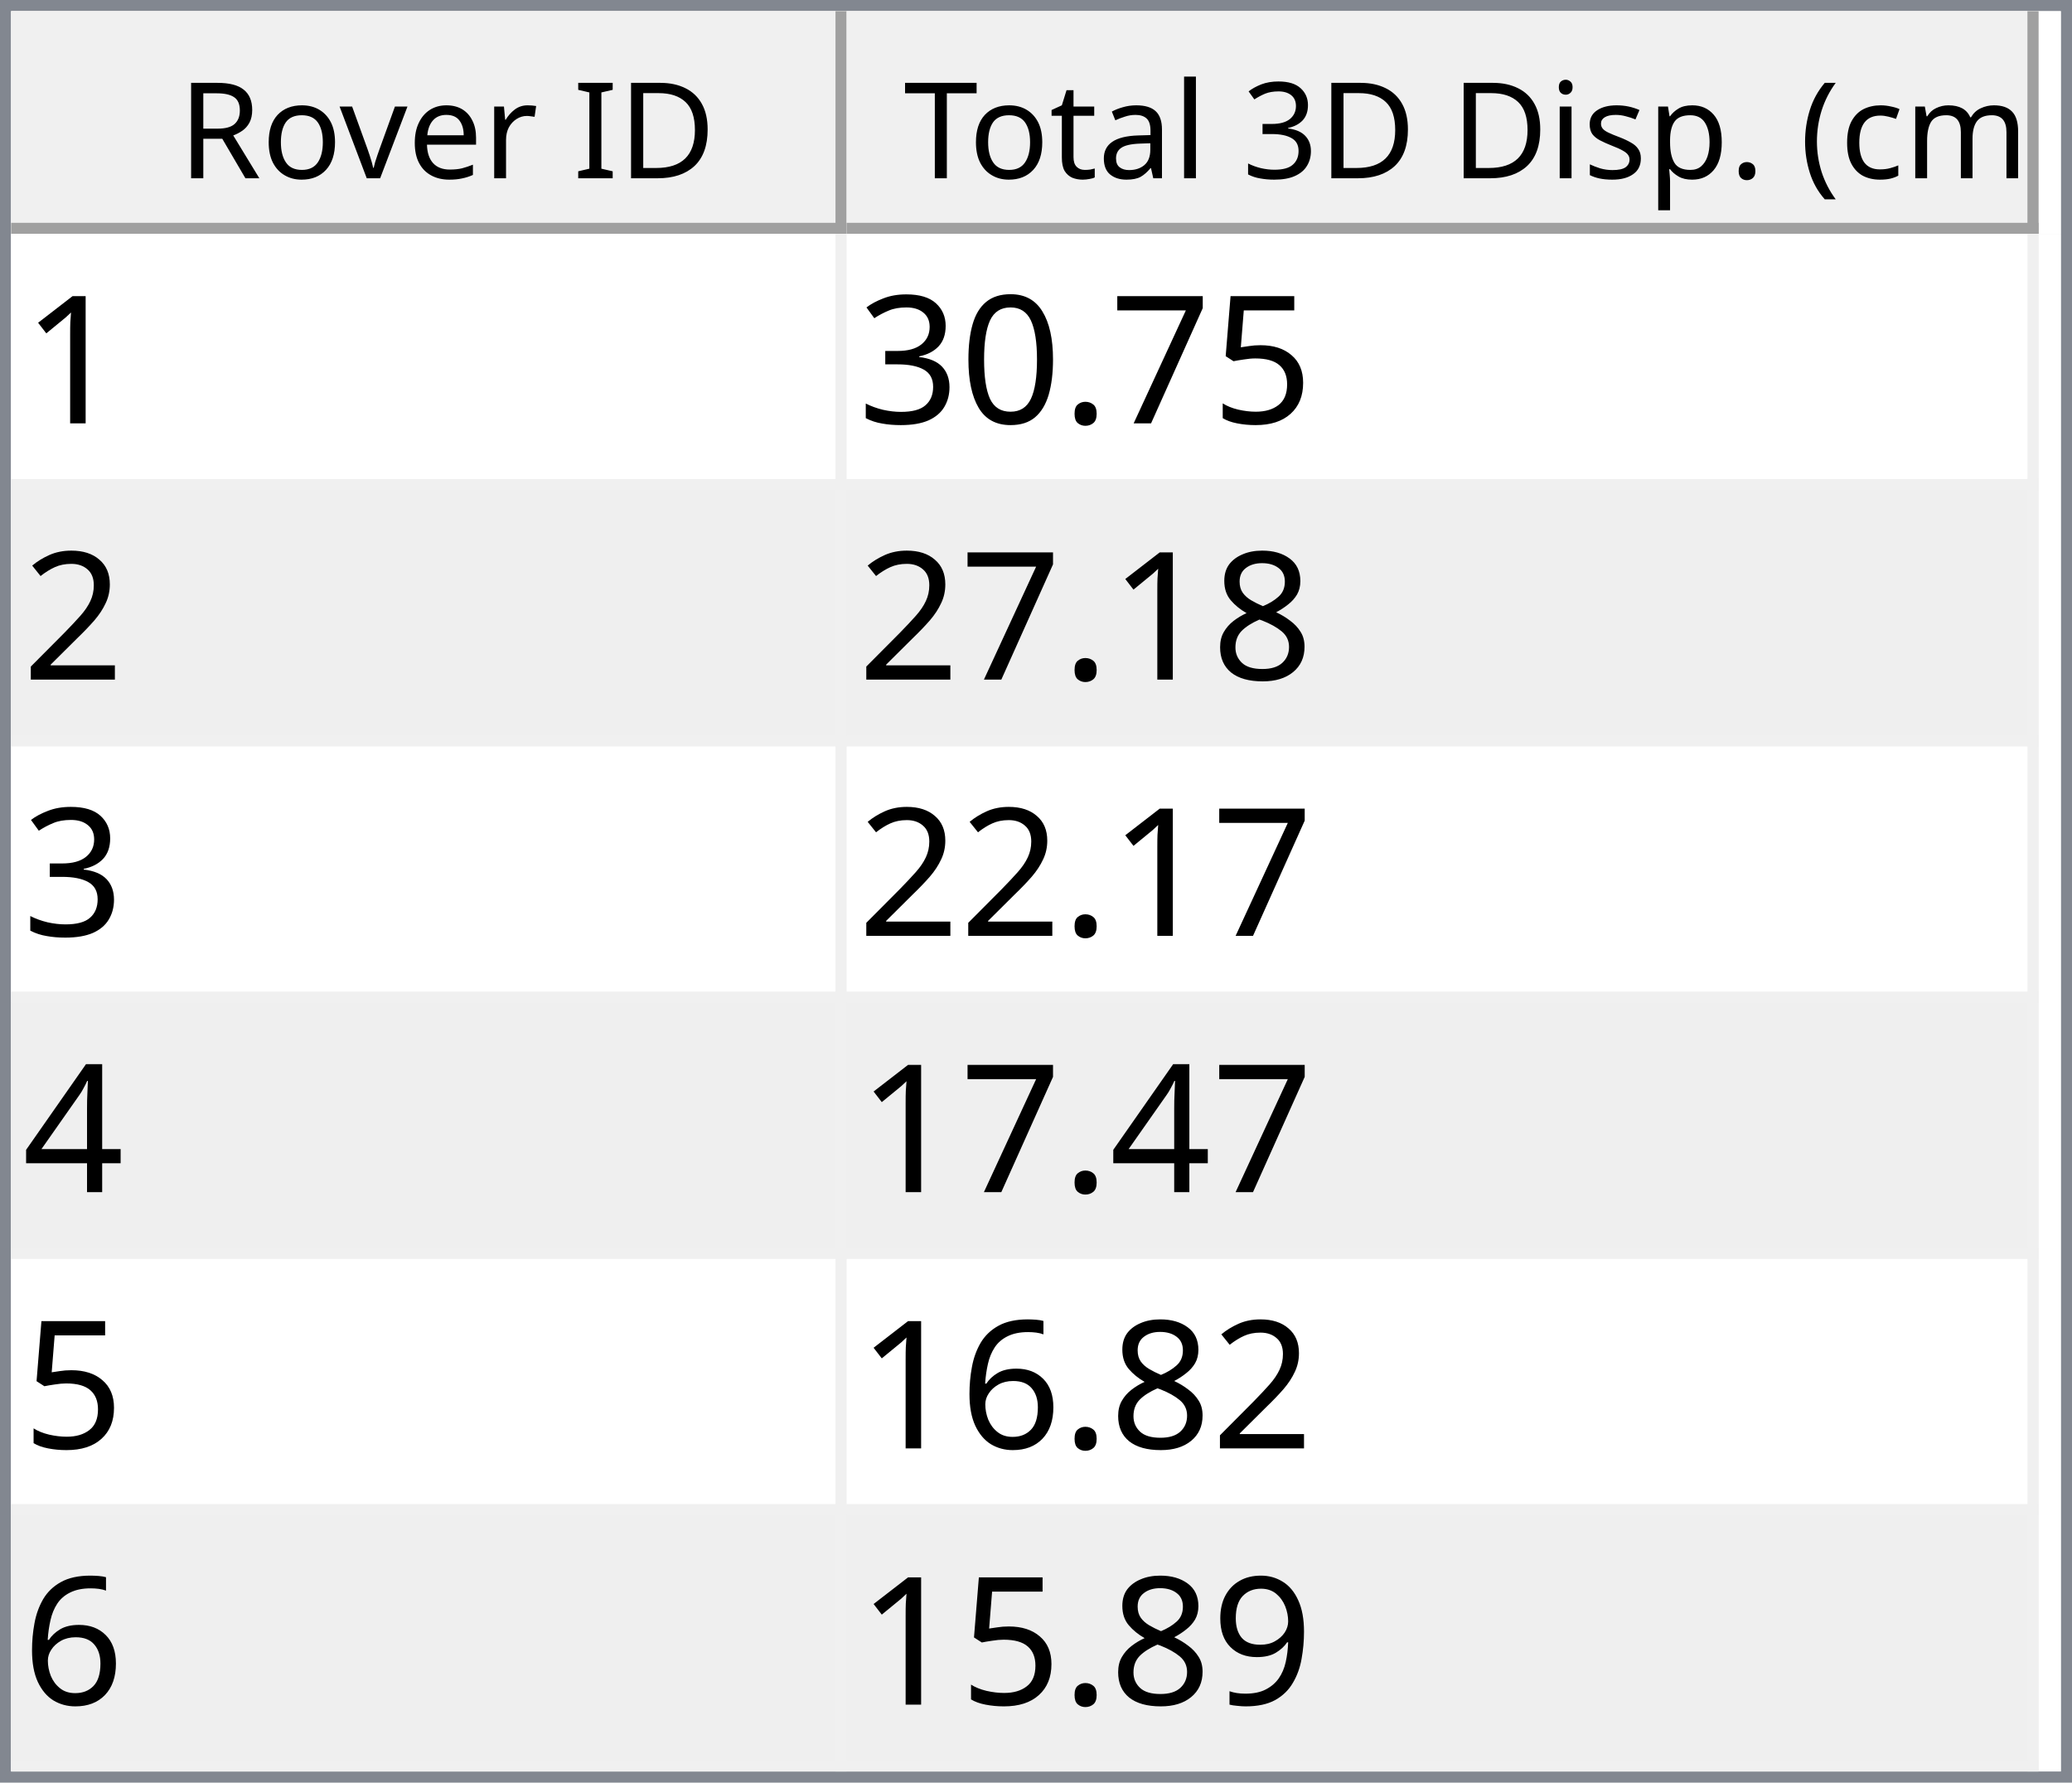
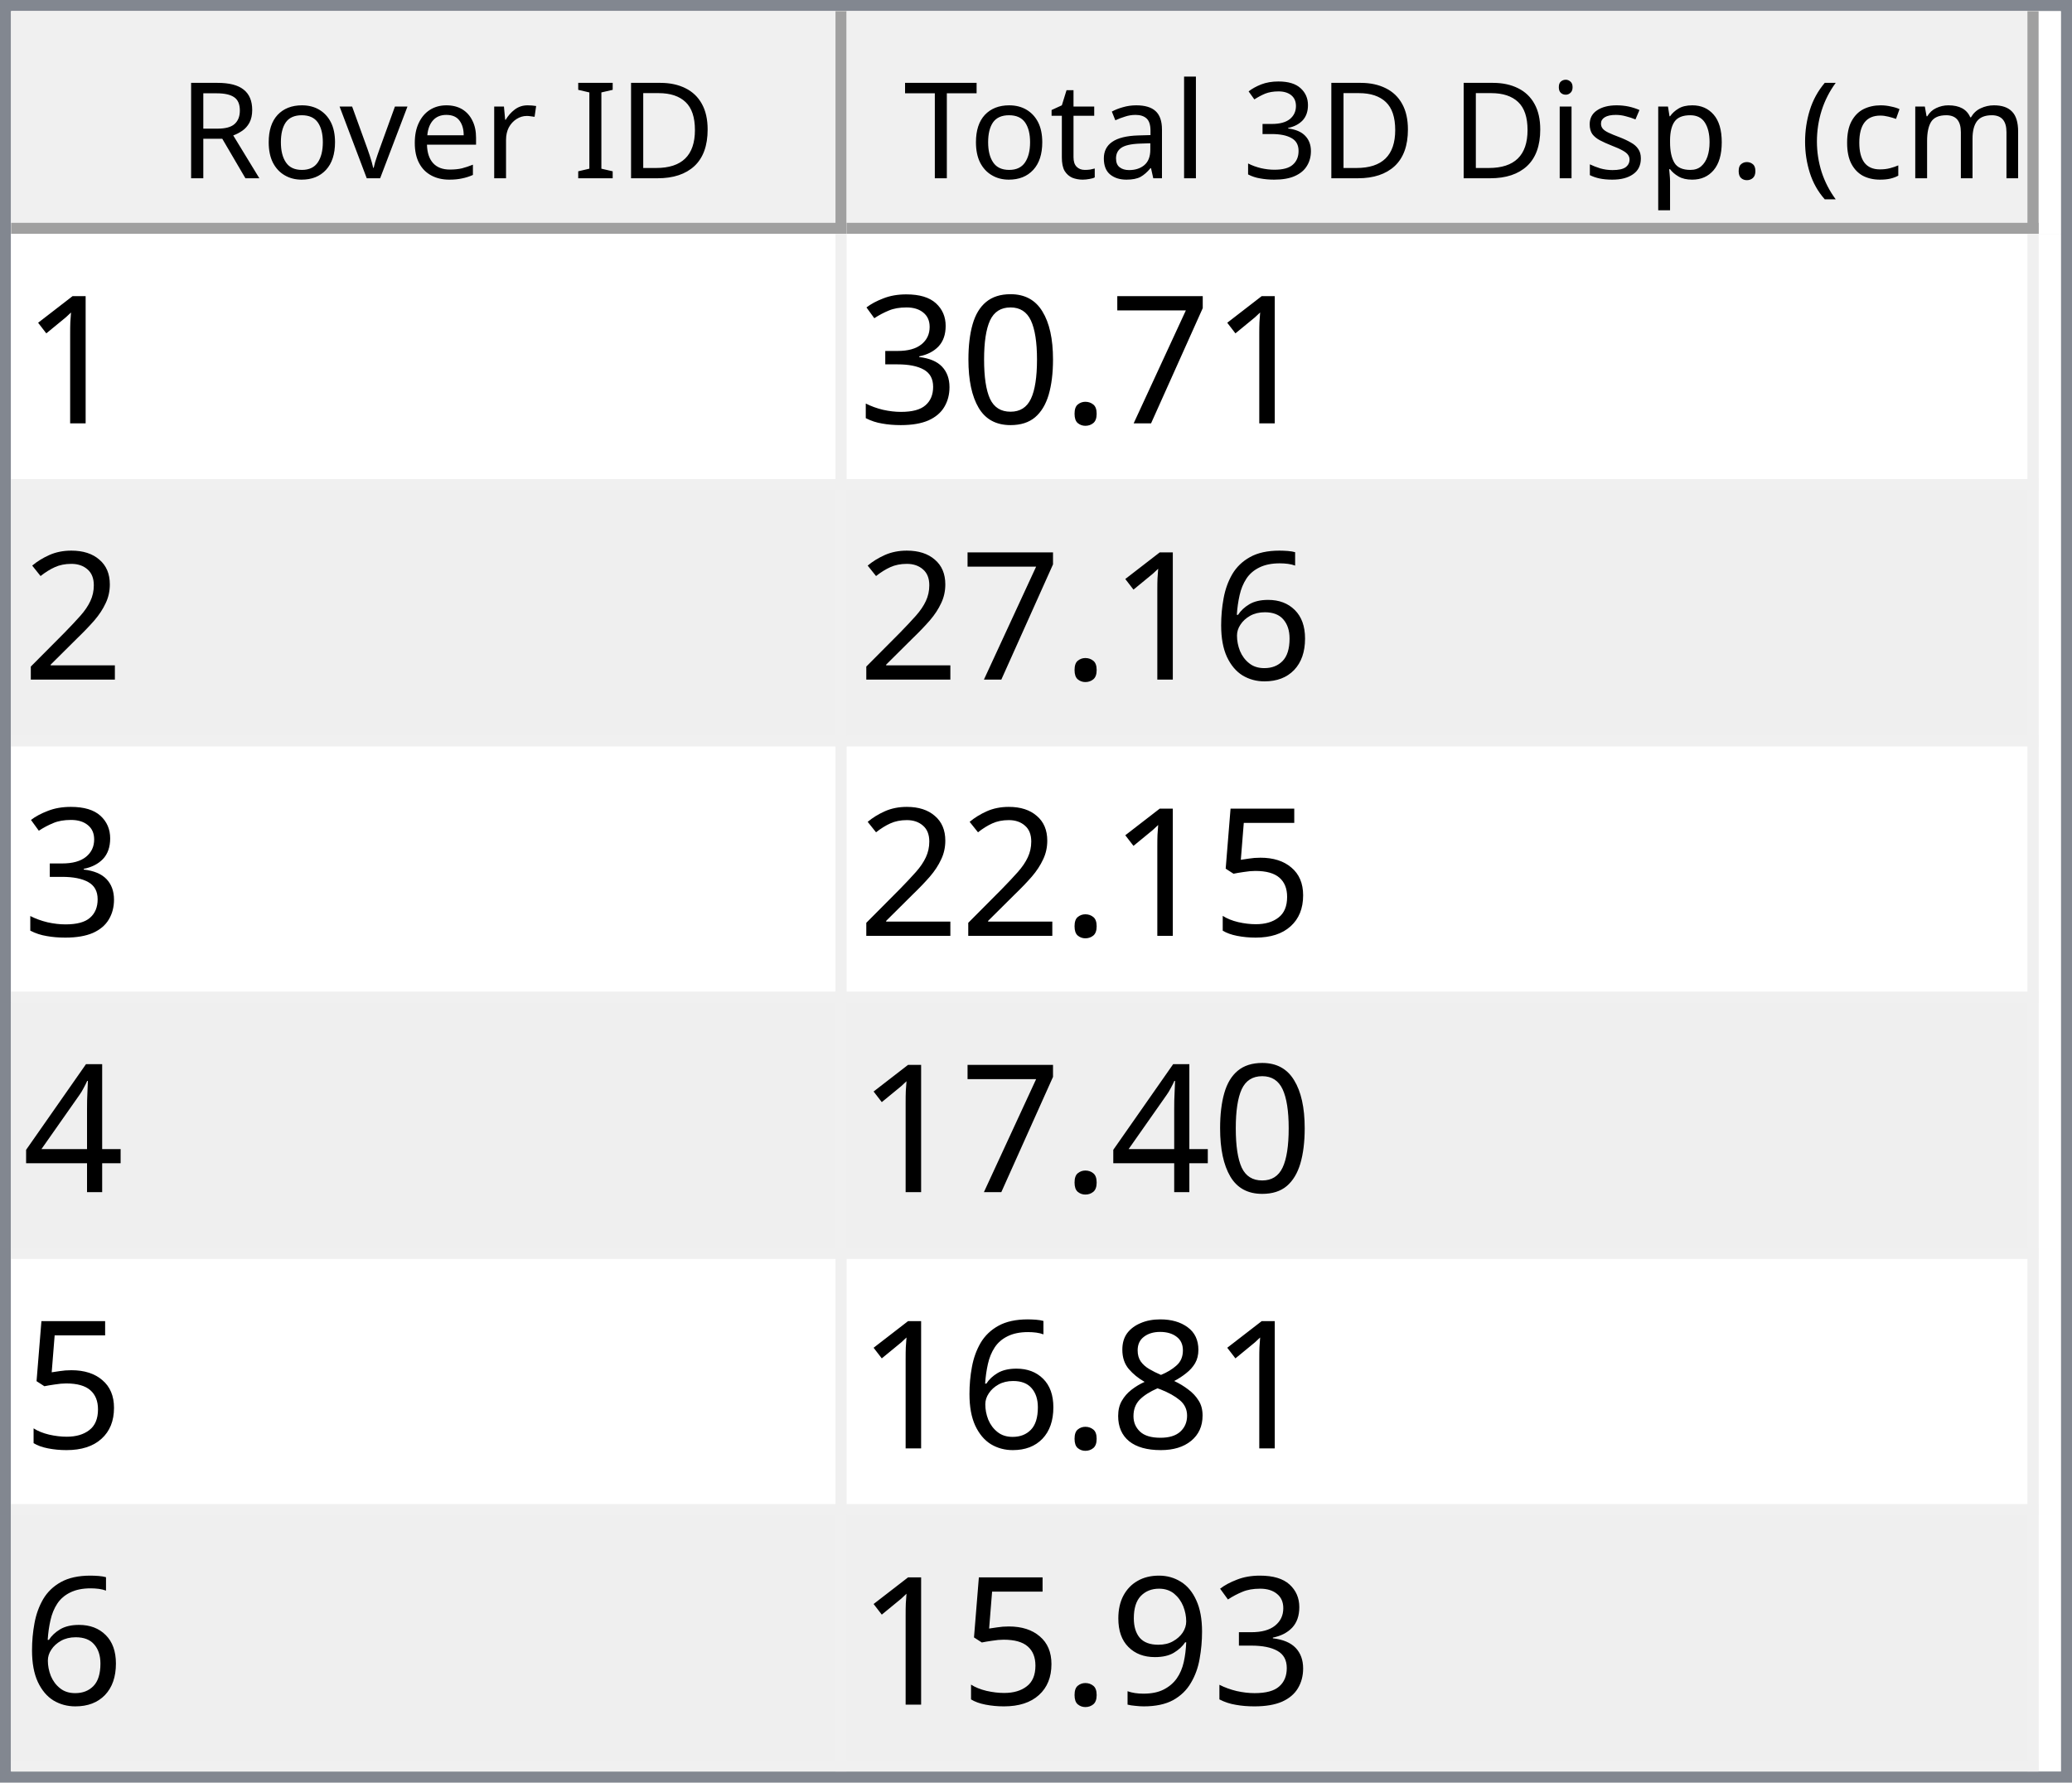
<svg xmlns="http://www.w3.org/2000/svg" style="fill-opacity:1; color-rendering:auto; color-interpolation:auto; text-rendering:auto; stroke:black; stroke-linecap:square; stroke-miterlimit:10; shape-rendering:auto; stroke-opacity:1; fill:black; stroke-dasharray:none; font-weight:normal; stroke-width:1; font-family:'Dialog'; font-style:normal; stroke-linejoin:miter; font-size:12px; stroke-dashoffset:0; image-rendering:auto;" width="186" height="160">
  <defs id="genericDefs" />
  <g>
    <defs id="defs1">
      <clipPath clipPathUnits="userSpaceOnUse" id="clipPath1">
        <path d="M0 0 L186 0 L186 160 L0 160 L0 0 Z" />
      </clipPath>
      <clipPath clipPathUnits="userSpaceOnUse" id="clipPath2">
        <path d="M0 0 L0 160 L186 160 L186 0 Z" />
      </clipPath>
      <clipPath clipPathUnits="userSpaceOnUse" id="clipPath3">
        <path d="M0 0 L0 20 L184 20 L184 0 Z" />
      </clipPath>
      <clipPath clipPathUnits="userSpaceOnUse" id="clipPath4">
        <path d="M0 0 L0 20 L75 20 L75 0 Z" />
      </clipPath>
      <clipPath clipPathUnits="userSpaceOnUse" id="clipPath5">
        <path d="M1 1 L1 19 L74 19 L74 1 Z" />
      </clipPath>
      <clipPath clipPathUnits="userSpaceOnUse" id="clipPath6">
        <path d="M0 0 L0 18 L73 18 L73 0 Z" />
      </clipPath>
      <clipPath clipPathUnits="userSpaceOnUse" id="clipPath7">
        <path d="M-0.5 -0.5 L-0.5 19.5 L74.5 19.5 L74.5 -0.5 Z" />
      </clipPath>
      <clipPath clipPathUnits="userSpaceOnUse" id="clipPath8">
        <path d="M0 0 L0 20 L107 20 L107 0 Z" />
      </clipPath>
      <clipPath clipPathUnits="userSpaceOnUse" id="clipPath9">
        <path d="M1 1 L1 19 L106 19 L106 1 Z" />
      </clipPath>
      <clipPath clipPathUnits="userSpaceOnUse" id="clipPath10">
        <path d="M0 0 L0 18 L105 18 L105 0 Z" />
      </clipPath>
      <clipPath clipPathUnits="userSpaceOnUse" id="clipPath11">
        <path d="M-0.5 -0.5 L-0.5 19.5 L106.5 19.5 L106.5 -0.5 Z" />
      </clipPath>
      <clipPath clipPathUnits="userSpaceOnUse" id="clipPath12">
        <path d="M0 0 L0 138 L184 138 L184 0 Z" />
      </clipPath>
      <clipPath clipPathUnits="userSpaceOnUse" id="clipPath13">
        <path d="M0 0 L0 138 L182 138 L182 0 Z" />
      </clipPath>
      <clipPath clipPathUnits="userSpaceOnUse" id="clipPath14">
        <path d="M-0.5 -0.5 L-0.5 137.5 L181.5 137.5 L181.5 -0.5 Z" />
      </clipPath>
      <clipPath clipPathUnits="userSpaceOnUse" id="clipPath15">
        <path d="M0 0 L0 22 L74 22 L74 0 Z" />
      </clipPath>
      <clipPath clipPathUnits="userSpaceOnUse" id="clipPath16">
        <path d="M0 0 L0 22 L106 22 L106 0 Z" />
      </clipPath>
      <font horiz-adv-x="64.551" id="font1">
        <font-face ascent="107.91" descent="25.098" units-per-em="100" style="font-style:normal; font-family:Segoe UI; font-weight:normal;" />
        <missing-glyph horiz-adv-x="64.551" d="M8.109 0 L8.109 68.266 L56.453 68.266 L56.453 0 L8.109 0 ZM15.328 7.234 L49.219 7.234 L49.219 61.031 L15.328 61.031 L15.328 7.234 Z" />
        <glyph unicode="D" horiz-adv-x="70.117" d="M9.188 0 L9.188 70.016 L28.516 70.016 Q65.531 70.016 65.531 35.891 Q65.531 19.672 55.25 9.836 Q44.969 0 27.734 0 L9.188 0 ZM17.391 62.594 L17.391 7.422 L27.828 7.422 Q41.609 7.422 49.273 14.797 Q56.938 22.172 56.938 35.688 Q56.938 62.594 28.328 62.594 L17.391 62.594 Z" />
        <glyph unicode="I" horiz-adv-x="26.611" d="M17.391 0 L9.188 0 L9.188 70.016 L17.391 70.016 L17.391 0 Z" />
        <glyph unicode=" " horiz-adv-x="27.393" d="" />
        <glyph unicode="r" horiz-adv-x="34.766" d="M34.188 41.891 Q32.078 43.5 28.125 43.5 Q23 43.5 19.555 38.672 Q16.109 33.844 16.109 25.484 L16.109 0 L8.109 0 L8.109 50 L16.109 50 L16.109 39.703 L16.312 39.703 Q18.016 44.969 21.531 47.922 Q25.047 50.875 29.391 50.875 Q32.516 50.875 34.188 50.203 L34.188 41.891 Z" />
        <glyph unicode="e" horiz-adv-x="52.295" d="M48.297 23 L12.984 23 Q13.188 14.656 17.484 10.109 Q21.781 5.562 29.297 5.562 Q37.75 5.562 44.828 11.141 L44.828 3.609 Q38.234 -1.172 27.391 -1.172 Q16.797 -1.172 10.742 5.641 Q4.688 12.453 4.688 24.812 Q4.688 36.469 11.305 43.82 Q17.922 51.172 27.734 51.172 Q37.547 51.172 42.922 44.828 Q48.297 38.484 48.297 27.203 L48.297 23 ZM40.094 29.781 Q40.047 36.719 36.75 40.578 Q33.453 44.438 27.594 44.438 Q21.922 44.438 17.969 40.383 Q14.016 36.328 13.094 29.781 L40.094 29.781 Z" />
        <glyph unicode="v" horiz-adv-x="47.9" d="M47.406 50 L27.484 0 L19.625 0 L0.688 50 L9.469 50 L22.172 13.672 Q23.578 9.672 23.922 6.688 L24.125 6.688 Q24.609 10.453 25.688 13.484 L38.969 50 L47.406 50 Z" />
        <glyph unicode="o" horiz-adv-x="58.594" d="M29 -1.172 Q17.922 -1.172 11.305 5.836 Q4.688 12.844 4.688 24.422 Q4.688 37.016 11.57 44.094 Q18.453 51.172 30.172 51.172 Q41.359 51.172 47.633 44.289 Q53.906 37.406 53.906 25.203 Q53.906 13.234 47.141 6.031 Q40.375 -1.172 29 -1.172 ZM29.594 44.438 Q21.875 44.438 17.383 39.188 Q12.891 33.938 12.891 24.703 Q12.891 15.828 17.43 10.695 Q21.969 5.562 29.594 5.562 Q37.359 5.562 41.531 10.594 Q45.703 15.625 45.703 24.906 Q45.703 34.281 41.531 39.359 Q37.359 44.438 29.594 44.438 Z" />
        <glyph unicode="R" horiz-adv-x="59.814" d="M59.375 0 L49.609 0 L37.891 19.625 Q36.281 22.359 34.766 24.289 Q33.25 26.219 31.664 27.438 Q30.078 28.656 28.25 29.219 Q26.422 29.781 24.125 29.781 L17.391 29.781 L17.391 0 L9.188 0 L9.188 70.016 L30.078 70.016 Q34.672 70.016 38.555 68.867 Q42.438 67.719 45.289 65.375 Q48.141 63.031 49.758 59.547 Q51.375 56.062 51.375 51.375 Q51.375 47.703 50.273 44.656 Q49.172 41.609 47.148 39.211 Q45.125 36.812 42.266 35.133 Q39.406 33.453 35.844 32.516 L35.844 32.328 Q37.594 31.547 38.891 30.547 Q40.188 29.547 41.359 28.18 Q42.531 26.812 43.68 25.078 Q44.828 23.344 46.234 21.047 L59.375 0 ZM17.391 62.594 L17.391 37.203 L28.516 37.203 Q31.594 37.203 34.203 38.133 Q36.812 39.062 38.719 40.797 Q40.625 42.531 41.703 45.047 Q42.781 47.562 42.781 50.688 Q42.781 56.297 39.141 59.445 Q35.5 62.594 28.609 62.594 L17.391 62.594 Z" />
        <glyph unicode=")" horiz-adv-x="30.176" d="M8.297 -15.922 L1.172 -15.922 Q16.406 2.344 16.406 26.812 Q16.406 51.469 1.078 70.016 L8.297 70.016 Q23.531 52.156 23.531 26.703 Q23.531 1.375 8.297 -15.922 Z" />
        <glyph unicode="m" horiz-adv-x="86.133" d="M79.109 0 L71.094 0 L71.094 28.719 Q71.094 37.016 68.531 40.727 Q65.969 44.438 59.906 44.438 Q54.781 44.438 51.195 39.75 Q47.609 35.062 47.609 28.516 L47.609 0 L39.594 0 L39.594 29.688 Q39.594 44.438 28.219 44.438 Q22.953 44.438 19.531 40.016 Q16.109 35.594 16.109 28.516 L16.109 0 L8.109 0 L8.109 50 L16.109 50 L16.109 42.094 L16.312 42.094 Q21.625 51.172 31.844 51.172 Q36.969 51.172 40.773 48.312 Q44.578 45.453 46 40.828 Q51.562 51.172 62.594 51.172 Q79.109 51.172 79.109 30.812 L79.109 0 Z" />
        <glyph unicode="c" horiz-adv-x="46.191" d="M42.188 2.297 Q36.422 -1.172 28.516 -1.172 Q17.828 -1.172 11.258 5.789 Q4.688 12.75 4.688 23.828 Q4.688 36.188 11.766 43.68 Q18.844 51.172 30.672 51.172 Q37.25 51.172 42.281 48.734 L42.281 40.531 Q36.719 44.438 30.375 44.438 Q22.703 44.438 17.797 38.945 Q12.891 33.453 12.891 24.516 Q12.891 15.719 17.508 10.641 Q22.125 5.562 29.891 5.562 Q36.422 5.562 42.188 9.906 L42.188 2.297 Z" />
        <glyph unicode="(" horiz-adv-x="30.176" d="M29.109 -15.922 L21.969 -15.922 Q6.844 1.375 6.844 26.703 Q6.844 52.156 21.969 70.016 L29.203 70.016 Q13.875 51.469 13.875 26.812 Q13.875 2.344 29.109 -15.922 Z" />
        <glyph unicode="." horiz-adv-x="21.68" d="M10.891 -1.078 Q8.641 -1.078 7.055 0.539 Q5.469 2.156 5.469 4.391 Q5.469 6.641 7.055 8.273 Q8.641 9.906 10.891 9.906 Q13.188 9.906 14.797 8.273 Q16.406 6.641 16.406 4.391 Q16.406 2.156 14.797 0.539 Q13.188 -1.078 10.891 -1.078 Z" />
        <glyph unicode="p" horiz-adv-x="58.789" d="M16.312 7.234 L16.109 7.234 L16.109 -23 L8.109 -23 L8.109 50 L16.109 50 L16.109 41.219 L16.312 41.219 Q22.219 51.172 33.594 51.172 Q43.266 51.172 48.688 44.461 Q54.109 37.75 54.109 26.469 Q54.109 13.922 48 6.375 Q41.891 -1.172 31.297 -1.172 Q21.578 -1.172 16.312 7.234 ZM16.109 27.391 L16.109 20.406 Q16.109 14.203 20.141 9.883 Q24.172 5.562 30.375 5.562 Q37.641 5.562 41.773 11.133 Q45.906 16.703 45.906 26.609 Q45.906 34.969 42.047 39.703 Q38.188 44.438 31.594 44.438 Q24.609 44.438 20.359 39.578 Q16.109 34.719 16.109 27.391 Z" />
        <glyph unicode="s" horiz-adv-x="42.432" d="M5.078 1.812 L5.078 10.406 Q11.625 5.562 19.484 5.562 Q30.031 5.562 30.031 12.594 Q30.031 14.594 29.125 15.992 Q28.219 17.391 26.68 18.461 Q25.141 19.531 23.07 20.383 Q21 21.234 18.609 22.172 Q15.281 23.484 12.766 24.828 Q10.25 26.172 8.57 27.859 Q6.891 29.547 6.031 31.695 Q5.172 33.844 5.172 36.719 Q5.172 40.234 6.789 42.945 Q8.406 45.656 11.086 47.484 Q13.766 49.312 17.211 50.242 Q20.656 51.172 24.312 51.172 Q30.812 51.172 35.938 48.922 L35.938 40.828 Q30.422 44.438 23.25 44.438 Q21 44.438 19.195 43.922 Q17.391 43.406 16.094 42.477 Q14.797 41.547 14.086 40.258 Q13.375 38.969 13.375 37.406 Q13.375 35.453 14.086 34.133 Q14.797 32.812 16.164 31.789 Q17.531 30.766 19.484 29.938 Q21.438 29.109 23.922 28.125 Q27.25 26.859 29.883 25.516 Q32.516 24.172 34.375 22.484 Q36.234 20.797 37.234 18.602 Q38.234 16.406 38.234 13.375 Q38.234 9.672 36.602 6.938 Q34.969 4.203 32.234 2.398 Q29.5 0.594 25.93 -0.289 Q22.359 -1.172 18.453 -1.172 Q10.75 -1.172 5.078 1.812 Z" />
        <glyph unicode="i" horiz-adv-x="24.219" d="M12.203 62.703 Q10.062 62.703 8.547 64.164 Q7.031 65.625 7.031 67.875 Q7.031 70.125 8.547 71.609 Q10.062 73.094 12.203 73.094 Q14.406 73.094 15.945 71.609 Q17.484 70.125 17.484 67.875 Q17.484 65.719 15.945 64.211 Q14.406 62.703 12.203 62.703 ZM16.109 0 L8.109 0 L8.109 50 L16.109 50 L16.109 0 Z" />
        <glyph unicode="3" horiz-adv-x="53.906" d="M46.531 19.828 Q46.531 15.094 44.75 11.211 Q42.969 7.328 39.719 4.57 Q36.469 1.812 31.93 0.297 Q27.391 -1.219 21.922 -1.219 Q11.922 -1.219 6 2.594 L6 11.188 Q13.094 5.609 22.219 5.609 Q25.875 5.609 28.828 6.539 Q31.781 7.469 33.906 9.227 Q36.031 10.984 37.18 13.477 Q38.328 15.969 38.328 19.094 Q38.328 32.812 18.797 32.812 L12.984 32.812 L12.984 39.594 L18.5 39.594 Q35.797 39.594 35.797 52.484 Q35.797 64.406 22.609 64.406 Q15.188 64.406 8.688 59.422 L8.688 67.188 Q15.375 71.188 24.609 71.188 Q29 71.188 32.57 69.969 Q36.141 68.75 38.68 66.555 Q41.219 64.359 42.609 61.281 Q44 58.203 44 54.5 Q44 40.672 30.031 36.719 L30.031 36.531 Q33.594 36.141 36.625 34.797 Q39.656 33.453 41.852 31.305 Q44.047 29.156 45.289 26.25 Q46.531 23.344 46.531 19.828 Z" />
        <glyph unicode="l" horiz-adv-x="24.219" d="M16.109 0 L8.109 0 L8.109 74.031 L16.109 74.031 L16.109 0 Z" />
        <glyph unicode="a" horiz-adv-x="50.879" d="M43.891 0 L35.891 0 L35.891 7.812 L35.688 7.812 Q30.469 -1.172 20.312 -1.172 Q12.844 -1.172 8.617 2.781 Q4.391 6.734 4.391 13.281 Q4.391 27.297 20.906 29.594 L35.891 31.688 Q35.891 44.438 25.594 44.438 Q16.547 44.438 9.281 38.281 L9.281 46.484 Q16.656 51.172 26.266 51.172 Q43.891 51.172 43.891 32.516 L43.891 0 ZM35.891 25.297 L23.828 23.641 Q18.266 22.859 15.43 20.875 Q12.594 18.891 12.594 13.875 Q12.594 10.203 15.211 7.883 Q17.828 5.562 22.172 5.562 Q28.125 5.562 32.008 9.742 Q35.891 13.922 35.891 20.312 L35.891 25.297 Z" />
        <glyph unicode="t" horiz-adv-x="33.887" d="M31.297 0.484 Q28.469 -1.078 23.828 -1.078 Q10.688 -1.078 10.688 13.578 L10.688 43.172 L2.094 43.172 L2.094 50 L10.688 50 L10.688 62.203 L18.703 64.797 L18.703 50 L31.297 50 L31.297 43.172 L18.703 43.172 L18.703 14.984 Q18.703 9.969 20.414 7.82 Q22.125 5.672 26.078 5.672 Q29.109 5.672 31.297 7.328 L31.297 0.484 Z" />
        <glyph unicode="T" horiz-adv-x="52.393" d="M50.594 62.594 L30.375 62.594 L30.375 0 L22.172 0 L22.172 62.594 L2 62.594 L2 70.016 L50.594 70.016 L50.594 62.594 Z" />
      </font>
      <font horiz-adv-x="75.0" id="font2">
        <font-face ascent="100.537" descent="21.973" units-per-em="100" style="font-style:normal; font-family:sans-serif; font-weight:normal;" />
        <missing-glyph horiz-adv-x="75.0" d="M12.5 0 L12.5 62.5 L62.5 62.5 L62.5 0 L12.5 0 ZM14.062 1.562 L60.938 1.562 L60.938 60.938 L14.062 60.938 L14.062 1.562 Z" />
        <glyph unicode="1" horiz-adv-x="55.615" d="M37.25 0 L28.469 0 L28.469 56 Q25.297 52.984 20.141 49.953 Q14.984 46.922 10.891 45.406 L10.891 53.906 Q18.266 57.375 23.781 62.305 Q29.297 67.234 31.594 71.875 L37.25 71.875 L37.25 0 Z" />
-         <glyph unicode="5" horiz-adv-x="55.615" d="M4.156 18.75 L13.375 19.531 Q14.406 12.797 18.141 9.398 Q21.875 6 27.156 6 Q33.5 6 37.891 10.789 Q42.281 15.578 42.281 23.484 Q42.281 31 38.062 35.352 Q33.844 39.703 27 39.703 Q22.75 39.703 19.336 37.773 Q15.922 35.844 13.969 32.766 L5.719 33.844 L12.641 70.609 L48.25 70.609 L48.25 62.203 L19.672 62.203 L15.828 42.969 Q22.266 47.469 29.344 47.469 Q38.719 47.469 45.164 40.969 Q51.609 34.469 51.609 24.266 Q51.609 14.547 45.953 7.469 Q39.062 -1.219 27.156 -1.219 Q17.391 -1.219 11.211 4.25 Q5.031 9.719 4.156 18.75 Z" />
        <glyph unicode="7" horiz-adv-x="55.615" d="M4.734 62.203 L4.734 70.656 L51.078 70.656 L51.078 63.812 Q44.234 56.547 37.523 44.484 Q30.812 32.422 27.156 19.672 Q24.516 10.688 23.781 0 L14.75 0 Q14.891 8.453 18.062 20.414 Q21.234 32.375 27.172 43.484 Q33.109 54.594 39.797 62.203 L4.734 62.203 Z" />
        <glyph unicode="." horiz-adv-x="27.783" d="M9.078 0 L9.078 10.016 L19.094 10.016 L19.094 0 L9.078 0 Z" />
        <glyph unicode="0" horiz-adv-x="55.615" d="M4.156 35.297 Q4.156 48 6.766 55.742 Q9.375 63.484 14.523 67.68 Q19.672 71.875 27.484 71.875 Q33.25 71.875 37.594 69.555 Q41.938 67.234 44.773 62.867 Q47.609 58.5 49.219 52.227 Q50.828 45.953 50.828 35.297 Q50.828 22.703 48.242 14.969 Q45.656 7.234 40.508 3.008 Q35.359 -1.219 27.484 -1.219 Q17.141 -1.219 11.234 6.203 Q4.156 15.141 4.156 35.297 ZM13.188 35.297 Q13.188 17.672 17.312 11.836 Q21.438 6 27.484 6 Q33.547 6 37.672 11.859 Q41.797 17.719 41.797 35.297 Q41.797 52.984 37.672 58.789 Q33.547 64.594 27.391 64.594 Q21.344 64.594 17.719 59.469 Q13.188 52.938 13.188 35.297 Z" />
        <glyph unicode="3" horiz-adv-x="55.615" d="M4.203 18.891 L12.984 20.062 Q14.5 12.594 18.141 9.297 Q21.781 6 27 6 Q33.203 6 37.477 10.297 Q41.75 14.594 41.75 20.953 Q41.75 27 37.797 30.93 Q33.844 34.859 27.734 34.859 Q25.25 34.859 21.531 33.891 L22.516 41.609 Q23.391 41.5 23.922 41.5 Q29.547 41.5 34.039 44.43 Q38.531 47.359 38.531 53.469 Q38.531 58.297 35.258 61.477 Q31.984 64.656 26.812 64.656 Q21.688 64.656 18.266 61.43 Q14.844 58.203 13.875 51.766 L5.078 53.328 Q6.688 62.156 12.398 67.016 Q18.109 71.875 26.609 71.875 Q32.469 71.875 37.398 69.359 Q42.328 66.844 44.945 62.5 Q47.562 58.156 47.562 53.266 Q47.562 48.641 45.07 44.828 Q42.578 41.016 37.703 38.766 Q44.047 37.312 47.562 32.695 Q51.078 28.078 51.078 21.141 Q51.078 11.766 44.242 5.25 Q37.406 -1.266 26.953 -1.266 Q17.531 -1.266 11.305 4.352 Q5.078 9.969 4.203 18.891 Z" />
        <glyph unicode="2" horiz-adv-x="55.615" d="M50.344 8.453 L50.344 0 L3.031 0 Q2.938 3.172 4.047 6.109 Q5.859 10.938 9.836 15.625 Q13.812 20.312 21.344 26.469 Q33.016 36.031 37.117 41.625 Q41.219 47.219 41.219 52.203 Q41.219 57.422 37.477 61.008 Q33.734 64.594 27.734 64.594 Q21.391 64.594 17.578 60.789 Q13.766 56.984 13.719 50.25 L4.688 51.172 Q5.609 61.281 11.664 66.578 Q17.719 71.875 27.938 71.875 Q38.234 71.875 44.242 66.164 Q50.25 60.453 50.25 52 Q50.25 47.703 48.492 43.555 Q46.734 39.406 42.656 34.812 Q38.578 30.219 29.109 22.219 Q21.188 15.578 18.945 13.211 Q16.703 10.844 15.234 8.453 L50.344 8.453 Z" />
+         <glyph unicode="6" horiz-adv-x="55.615" d="M49.75 54.047 L41.016 53.375 Q39.844 58.547 37.703 60.891 Q34.125 64.656 28.906 64.656 Q24.703 64.656 21.531 62.312 Q17.391 59.281 14.992 53.469 Q12.594 47.656 12.5 36.922 Q15.672 41.75 20.266 44.094 Q24.859 46.438 29.891 46.438 Q38.672 46.438 44.852 39.969 Q51.031 33.5 51.031 23.25 Q51.031 16.5 48.125 10.719 Q45.219 4.938 40.141 1.859 Q35.062 -1.219 28.609 -1.219 Q17.625 -1.219 10.695 6.859 Q3.766 14.938 3.766 33.5 Q3.766 54.25 11.422 63.672 Q18.109 71.875 29.438 71.875 Q37.891 71.875 43.289 67.141 Q48.688 62.406 49.75 54.047 ZM13.875 23.188 Q13.875 18.656 15.797 14.508 Q17.719 10.359 21.188 8.18 Q24.656 6 28.469 6 Q34.031 6 38.039 10.492 Q42.047 14.984 42.047 22.703 Q42.047 30.125 38.086 34.398 Q34.125 38.672 28.125 38.672 Q22.172 38.672 18.023 34.398 Q13.875 30.125 13.875 23.188 Z" />
+         <glyph unicode="5" horiz-adv-x="55.615" d="M4.156 18.75 L13.375 19.531 Q14.406 12.797 18.141 9.398 Q21.875 6 27.156 6 Q33.5 6 37.891 10.789 Q42.281 15.578 42.281 23.484 Q42.281 31 38.062 35.352 Q33.844 39.703 27 39.703 Q22.75 39.703 19.336 37.773 Q15.922 35.844 13.969 32.766 L5.719 33.844 L12.641 70.609 L48.25 70.609 L48.25 62.203 L19.672 62.203 L15.828 42.969 Q22.266 47.469 29.344 47.469 Q38.719 47.469 45.164 40.969 Q51.609 34.469 51.609 24.266 Q51.609 14.547 45.953 7.469 Q39.062 -1.219 27.156 -1.219 Q17.391 -1.219 11.211 4.25 Q5.031 9.719 4.156 18.75 Z" />
+         <glyph unicode="4" horiz-adv-x="55.615" d="M32.328 0 L32.328 17.141 L1.266 17.141 L1.266 25.203 L33.938 71.578 L41.109 71.578 L41.109 25.203 L50.781 25.203 L50.781 17.141 L41.109 17.141 L41.109 0 L32.328 0 ZM32.328 25.203 L32.328 57.469 L9.906 25.203 L32.328 25.203 Z" />
        <glyph unicode="8" horiz-adv-x="55.615" d="M17.672 38.812 Q12.203 40.828 9.57 44.539 Q6.938 48.25 6.938 53.422 Q6.938 61.234 12.555 66.555 Q18.172 71.875 27.484 71.875 Q36.859 71.875 42.578 66.43 Q48.297 60.984 48.297 53.172 Q48.297 48.188 45.68 44.508 Q43.062 40.828 37.75 38.812 Q44.344 36.672 47.781 31.883 Q51.219 27.094 51.219 20.453 Q51.219 11.281 44.727 5.031 Q38.234 -1.219 27.641 -1.219 Q17.047 -1.219 10.547 5.055 Q4.047 11.328 4.047 20.703 Q4.047 27.688 7.594 32.398 Q11.141 37.109 17.672 38.812 ZM15.922 53.719 Q15.922 48.641 19.195 45.414 Q22.469 42.188 27.688 42.188 Q32.766 42.188 36.016 45.383 Q39.266 48.578 39.266 53.219 Q39.266 58.062 35.914 61.359 Q32.562 64.656 27.594 64.656 Q22.562 64.656 19.242 61.43 Q15.922 58.203 15.922 53.719 ZM13.094 20.656 Q13.094 16.891 14.875 13.375 Q16.656 9.859 20.172 7.93 Q23.688 6 27.734 6 Q34.031 6 38.133 10.055 Q42.234 14.109 42.234 20.359 Q42.234 26.703 38.016 30.859 Q33.797 35.016 27.438 35.016 Q21.234 35.016 17.164 30.914 Q13.094 26.812 13.094 20.656 Z" />
-         <glyph unicode="4" horiz-adv-x="55.615" d="M32.328 0 L32.328 17.141 L1.266 17.141 L1.266 25.203 L33.938 71.578 L41.109 71.578 L41.109 25.203 L50.781 25.203 L50.781 17.141 L41.109 17.141 L41.109 0 L32.328 0 ZM32.328 25.203 L32.328 57.469 L9.906 25.203 L32.328 25.203 Z" />
-         <glyph unicode="6" horiz-adv-x="55.615" d="M49.75 54.047 L41.016 53.375 Q39.844 58.547 37.703 60.891 Q34.125 64.656 28.906 64.656 Q24.703 64.656 21.531 62.312 Q17.391 59.281 14.992 53.469 Q12.594 47.656 12.5 36.922 Q15.672 41.75 20.266 44.094 Q24.859 46.438 29.891 46.438 Q38.672 46.438 44.852 39.969 Q51.031 33.5 51.031 23.25 Q51.031 16.5 48.125 10.719 Q45.219 4.938 40.141 1.859 Q35.062 -1.219 28.609 -1.219 Q17.625 -1.219 10.695 6.859 Q3.766 14.938 3.766 33.5 Q3.766 54.25 11.422 63.672 Q18.109 71.875 29.438 71.875 Q37.891 71.875 43.289 67.141 Q48.688 62.406 49.75 54.047 ZM13.875 23.188 Q13.875 18.656 15.797 14.508 Q17.719 10.359 21.188 8.18 Q24.656 6 28.469 6 Q34.031 6 38.039 10.492 Q42.047 14.984 42.047 22.703 Q42.047 30.125 38.086 34.398 Q34.125 38.672 28.125 38.672 Q22.172 38.672 18.023 34.398 Q13.875 30.125 13.875 23.188 Z" />
        <glyph unicode="9" horiz-adv-x="55.615" d="M5.469 16.547 L13.922 17.328 Q14.984 11.375 18.016 8.688 Q21.047 6 25.781 6 Q29.828 6 32.883 7.859 Q35.938 9.719 37.891 12.82 Q39.844 15.922 41.164 21.195 Q42.484 26.469 42.484 31.938 Q42.484 32.516 42.438 33.688 Q39.797 29.5 35.234 26.883 Q30.672 24.266 25.344 24.266 Q16.453 24.266 10.305 30.711 Q4.156 37.156 4.156 47.703 Q4.156 58.594 10.578 65.234 Q17 71.875 26.656 71.875 Q33.641 71.875 39.43 68.117 Q45.219 64.359 48.219 57.398 Q51.219 50.438 51.219 37.25 Q51.219 23.531 48.242 15.406 Q45.266 7.281 39.383 3.031 Q33.5 -1.219 25.594 -1.219 Q17.188 -1.219 11.867 3.445 Q6.547 8.109 5.469 16.547 ZM41.453 48.141 Q41.453 55.719 37.43 60.156 Q33.406 64.594 27.734 64.594 Q21.875 64.594 17.531 59.812 Q13.188 55.031 13.188 47.406 Q13.188 40.578 17.312 36.305 Q21.438 32.031 27.484 32.031 Q33.594 32.031 37.523 36.305 Q41.453 40.578 41.453 48.141 Z" />
      </font>
    </defs>
    <g style="fill:white; stroke:white;">
      <rect x="0" y="0" width="186" style="clip-path:url(#clipPath1); stroke:none;" height="160" />
    </g>
    <g style="fill:white; text-rendering:optimizeSpeed; color-rendering:optimizeSpeed; image-rendering:optimizeSpeed; shape-rendering:crispEdges; stroke:white; color-interpolation:sRGB;">
      <rect x="0" width="186" height="160" y="0" style="stroke:none;" />
      <path style="stroke:none;" d="M0 160 L186 160 L186 0 L0 0 Z" />
    </g>
    <g style="fill:rgb(240,240,240); font-family:'Segoe UI'; stroke:rgb(240,240,240);">
      <rect x="0" y="0" width="186" style="clip-path:url(#clipPath2); stroke:none;" height="160" />
    </g>
    <g style="fill:rgb(130,135,144); font-family:'Segoe UI'; stroke:rgb(130,135,144);">
      <path d="M0 0 L186 0 L186 160 L0 160 L0 0 ZM1 1 L185 1 L185 159 L1 159 L1 1 Z" style="fill-rule:evenodd; clip-path:url(#clipPath2); stroke:none;" />
    </g>
    <g style="fill:white; font-family:'Segoe UI'; stroke:white;" transform="translate(1,1)">
      <rect x="0" y="0" width="184" style="clip-path:url(#clipPath3); stroke:none;" height="20" />
    </g>
    <g style="fill:rgb(240,240,240); font-family:'Segoe UI'; stroke:rgb(240,240,240);" transform="translate(1,1)">
      <rect x="0" y="0" width="75" style="clip-path:url(#clipPath4); stroke:none;" height="20" />
    </g>
    <g style="font-family:'Segoe UI';" transform="translate(2,2)">
      <text x="14" xml:space="preserve" y="14" style="clip-path:url(#clipPath6); stroke:none;">Rover ID</text>
    </g>
    <g style="fill:rgb(160,160,160); font-family:'Segoe UI'; stroke:rgb(160,160,160); stroke-linejoin:bevel;" transform="translate(1.5,1.5)">
      <line x1="74" x2="74" y1="0" style="fill:none; clip-path:url(#clipPath7);" y2="19" />
    </g>
    <g style="fill:rgb(160,160,160); font-family:'Segoe UI'; stroke:rgb(160,160,160); stroke-linejoin:bevel;" transform="matrix(1,0,0,1,1,1) translate(0.5,0.5)">
      <line x1="0" x2="74" y1="19" style="fill:none; clip-path:url(#clipPath7);" y2="19" />
    </g>
    <g style="fill:rgb(240,240,240); font-family:'Segoe UI'; stroke:rgb(240,240,240);" transform="translate(76,1)">
      <rect x="0" y="0" width="107" style="clip-path:url(#clipPath8); stroke:none;" height="20" />
    </g>
    <g style="font-family:'Segoe UI';" transform="translate(77,2)">
      <text x="1" xml:space="preserve" y="14" style="clip-path:url(#clipPath10); stroke:none;"> Total 3D Disp. (cm)</text>
    </g>
    <g style="fill:rgb(160,160,160); font-family:'Segoe UI'; stroke:rgb(160,160,160); stroke-linejoin:bevel;" transform="translate(76.5,1.5)">
      <line x1="106" x2="106" y1="0" style="fill:none; clip-path:url(#clipPath11);" y2="19" />
    </g>
    <g style="fill:rgb(160,160,160); font-family:'Segoe UI'; stroke:rgb(160,160,160); stroke-linejoin:bevel;" transform="matrix(1,0,0,1,76,1) translate(0.5,0.5)">
      <line x1="0" x2="106" y1="19" style="fill:none; clip-path:url(#clipPath11);" y2="19" />
    </g>
    <g style="fill:white; font-family:'Segoe UI'; stroke:white;" transform="translate(1,21)">
      <rect x="0" y="0" width="184" style="clip-path:url(#clipPath12); stroke:none;" height="138" />
    </g>
    <g style="fill:rgb(240,240,240); font-size:16px; font-family:sans-serif; stroke:rgb(240,240,240);" transform="translate(1,21)">
      <rect x="0" y="0" width="182" style="clip-path:url(#clipPath13); stroke:none;" height="138" />
      <line transform="translate(0.5,0.5)" x1="0" x2="181" y1="22" style="clip-path:url(#clipPath14); fill:none; stroke-linejoin:bevel;" y2="22" />
    </g>
    <g transform="matrix(1,0,0,1,1,21) translate(0.5,0.5)" style="fill:rgb(240,240,240); font-size:16px; font-family:sans-serif; stroke:rgb(240,240,240); stroke-linejoin:bevel;">
      <line x1="0" x2="181" y1="45" style="fill:none; clip-path:url(#clipPath14);" y2="45" />
    </g>
    <g transform="matrix(1,0,0,1,1,21) translate(0.5,0.5)" style="fill:rgb(240,240,240); font-size:16px; font-family:sans-serif; stroke:rgb(240,240,240); stroke-linejoin:bevel;">
      <line x1="0" x2="181" y1="68" style="fill:none; clip-path:url(#clipPath14);" y2="68" />
    </g>
    <g transform="matrix(1,0,0,1,1,21) translate(0.5,0.5)" style="fill:rgb(240,240,240); font-size:16px; font-family:sans-serif; stroke:rgb(240,240,240); stroke-linejoin:bevel;">
      <line x1="0" x2="181" y1="91" style="fill:none; clip-path:url(#clipPath14);" y2="91" />
    </g>
    <g transform="matrix(1,0,0,1,1,21) translate(0.5,0.5)" style="fill:rgb(240,240,240); font-size:16px; font-family:sans-serif; stroke:rgb(240,240,240); stroke-linejoin:bevel;">
      <line x1="0" x2="181" y1="114" style="fill:none; clip-path:url(#clipPath14);" y2="114" />
    </g>
    <g transform="matrix(1,0,0,1,1,21) translate(0.5,0.5)" style="fill:rgb(240,240,240); font-size:16px; font-family:sans-serif; stroke:rgb(240,240,240); stroke-linejoin:bevel;">
      <line x1="0" x2="181" y1="137" style="fill:none; clip-path:url(#clipPath14);" y2="137" />
    </g>
    <g transform="matrix(1,0,0,1,1,21) translate(0.5,0.5)" style="fill:rgb(240,240,240); font-size:16px; font-family:sans-serif; stroke:rgb(240,240,240); stroke-linejoin:bevel;">
      <line x1="74" x2="74" y1="0" style="fill:none; clip-path:url(#clipPath14);" y2="137" />
    </g>
    <g transform="matrix(1,0,0,1,1,21) translate(0.5,0.5)" style="fill:rgb(240,240,240); font-size:16px; font-family:sans-serif; stroke:rgb(240,240,240); stroke-linejoin:bevel;">
      <line x1="181" x2="181" y1="0" style="fill:none; clip-path:url(#clipPath14);" y2="137" />
    </g>
    <g style="fill:white; font-size:16px; font-family:sans-serif; stroke:white;" transform="matrix(1,0,0,1,1,21)">
      <rect x="0" y="0" width="74" style="clip-path:url(#clipPath15); stroke:none;" height="22" />
      <text x="1" y="17" style="fill:black; clip-path:url(#clipPath15); stroke:none;" xml:space="preserve">1</text>
    </g>
    <g style="fill:white; font-size:16px; font-family:sans-serif; stroke:white;" transform="matrix(1,0,0,1,1,21) translate(75,0)">
      <rect x="0" y="0" width="106" style="clip-path:url(#clipPath16); stroke:none;" height="22" />
-       <text x="1" y="17" style="fill:black; clip-path:url(#clipPath16); stroke:none;" xml:space="preserve">30.75</text>
+       <text x="1" y="17" style="fill:black; clip-path:url(#clipPath16); stroke:none;" xml:space="preserve">30.71</text>
    </g>
    <g style="fill:rgb(239,239,239); font-size:16px; font-family:sans-serif; stroke:rgb(239,239,239);" transform="matrix(1,0,0,1,1,21) translate(0,23)">
      <rect x="0" y="0" width="74" style="clip-path:url(#clipPath15); stroke:none;" height="22" />
      <text x="1" y="17" style="fill:black; clip-path:url(#clipPath15); stroke:none;" xml:space="preserve">2</text>
    </g>
    <g style="fill:rgb(239,239,239); font-size:16px; font-family:sans-serif; stroke:rgb(239,239,239);" transform="matrix(1,0,0,1,1,21) translate(75,23)">
      <rect x="0" y="0" width="106" style="clip-path:url(#clipPath16); stroke:none;" height="22" />
-       <text x="1" y="17" style="fill:black; clip-path:url(#clipPath16); stroke:none;" xml:space="preserve">27.18</text>
+       <text x="1" y="17" style="fill:black; clip-path:url(#clipPath16); stroke:none;" xml:space="preserve">27.16</text>
    </g>
    <g style="fill:white; font-size:16px; font-family:sans-serif; stroke:white;" transform="matrix(1,0,0,1,1,21) translate(0,46)">
      <rect x="0" y="0" width="74" style="clip-path:url(#clipPath15); stroke:none;" height="22" />
      <text x="1" y="17" style="fill:black; clip-path:url(#clipPath15); stroke:none;" xml:space="preserve">3</text>
    </g>
    <g style="fill:white; font-size:16px; font-family:sans-serif; stroke:white;" transform="matrix(1,0,0,1,1,21) translate(75,46)">
      <rect x="0" y="0" width="106" style="clip-path:url(#clipPath16); stroke:none;" height="22" />
-       <text x="1" y="17" style="fill:black; clip-path:url(#clipPath16); stroke:none;" xml:space="preserve">22.17</text>
+       <text x="1" y="17" style="fill:black; clip-path:url(#clipPath16); stroke:none;" xml:space="preserve">22.15</text>
    </g>
    <g style="fill:rgb(239,239,239); font-size:16px; font-family:sans-serif; stroke:rgb(239,239,239);" transform="matrix(1,0,0,1,1,21) translate(0,69)">
      <rect x="0" y="0" width="74" style="clip-path:url(#clipPath15); stroke:none;" height="22" />
      <text x="1" y="17" style="fill:black; clip-path:url(#clipPath15); stroke:none;" xml:space="preserve">4</text>
    </g>
    <g style="fill:rgb(239,239,239); font-size:16px; font-family:sans-serif; stroke:rgb(239,239,239);" transform="matrix(1,0,0,1,1,21) translate(75,69)">
      <rect x="0" y="0" width="106" style="clip-path:url(#clipPath16); stroke:none;" height="22" />
-       <text x="1" y="17" style="fill:black; clip-path:url(#clipPath16); stroke:none;" xml:space="preserve">17.47</text>
+       <text x="1" y="17" style="fill:black; clip-path:url(#clipPath16); stroke:none;" xml:space="preserve">17.40</text>
    </g>
    <g style="fill:white; font-size:16px; font-family:sans-serif; stroke:white;" transform="matrix(1,0,0,1,1,21) translate(0,92)">
      <rect x="0" y="0" width="74" style="clip-path:url(#clipPath15); stroke:none;" height="22" />
      <text x="1" y="17" style="fill:black; clip-path:url(#clipPath15); stroke:none;" xml:space="preserve">5</text>
    </g>
    <g style="fill:white; font-size:16px; font-family:sans-serif; stroke:white;" transform="matrix(1,0,0,1,1,21) translate(75,92)">
      <rect x="0" y="0" width="106" style="clip-path:url(#clipPath16); stroke:none;" height="22" />
-       <text x="1" y="17" style="fill:black; clip-path:url(#clipPath16); stroke:none;" xml:space="preserve">16.82</text>
+       <text x="1" y="17" style="fill:black; clip-path:url(#clipPath16); stroke:none;" xml:space="preserve">16.81</text>
    </g>
    <g style="fill:rgb(239,239,239); font-size:16px; font-family:sans-serif; stroke:rgb(239,239,239);" transform="matrix(1,0,0,1,1,21) translate(0,115)">
      <rect x="0" y="0" width="74" style="clip-path:url(#clipPath15); stroke:none;" height="22" />
      <text x="1" y="17" style="fill:black; clip-path:url(#clipPath15); stroke:none;" xml:space="preserve">6</text>
    </g>
    <g style="fill:rgb(239,239,239); font-size:16px; font-family:sans-serif; stroke:rgb(239,239,239);" transform="matrix(1,0,0,1,1,21) translate(75,115)">
      <rect x="0" y="0" width="106" style="clip-path:url(#clipPath16); stroke:none;" height="22" />
-       <text x="1" y="17" style="fill:black; clip-path:url(#clipPath16); stroke:none;" xml:space="preserve">15.89</text>
+       <text x="1" y="17" style="fill:black; clip-path:url(#clipPath16); stroke:none;" xml:space="preserve">15.93</text>
    </g>
  </g>
</svg>
